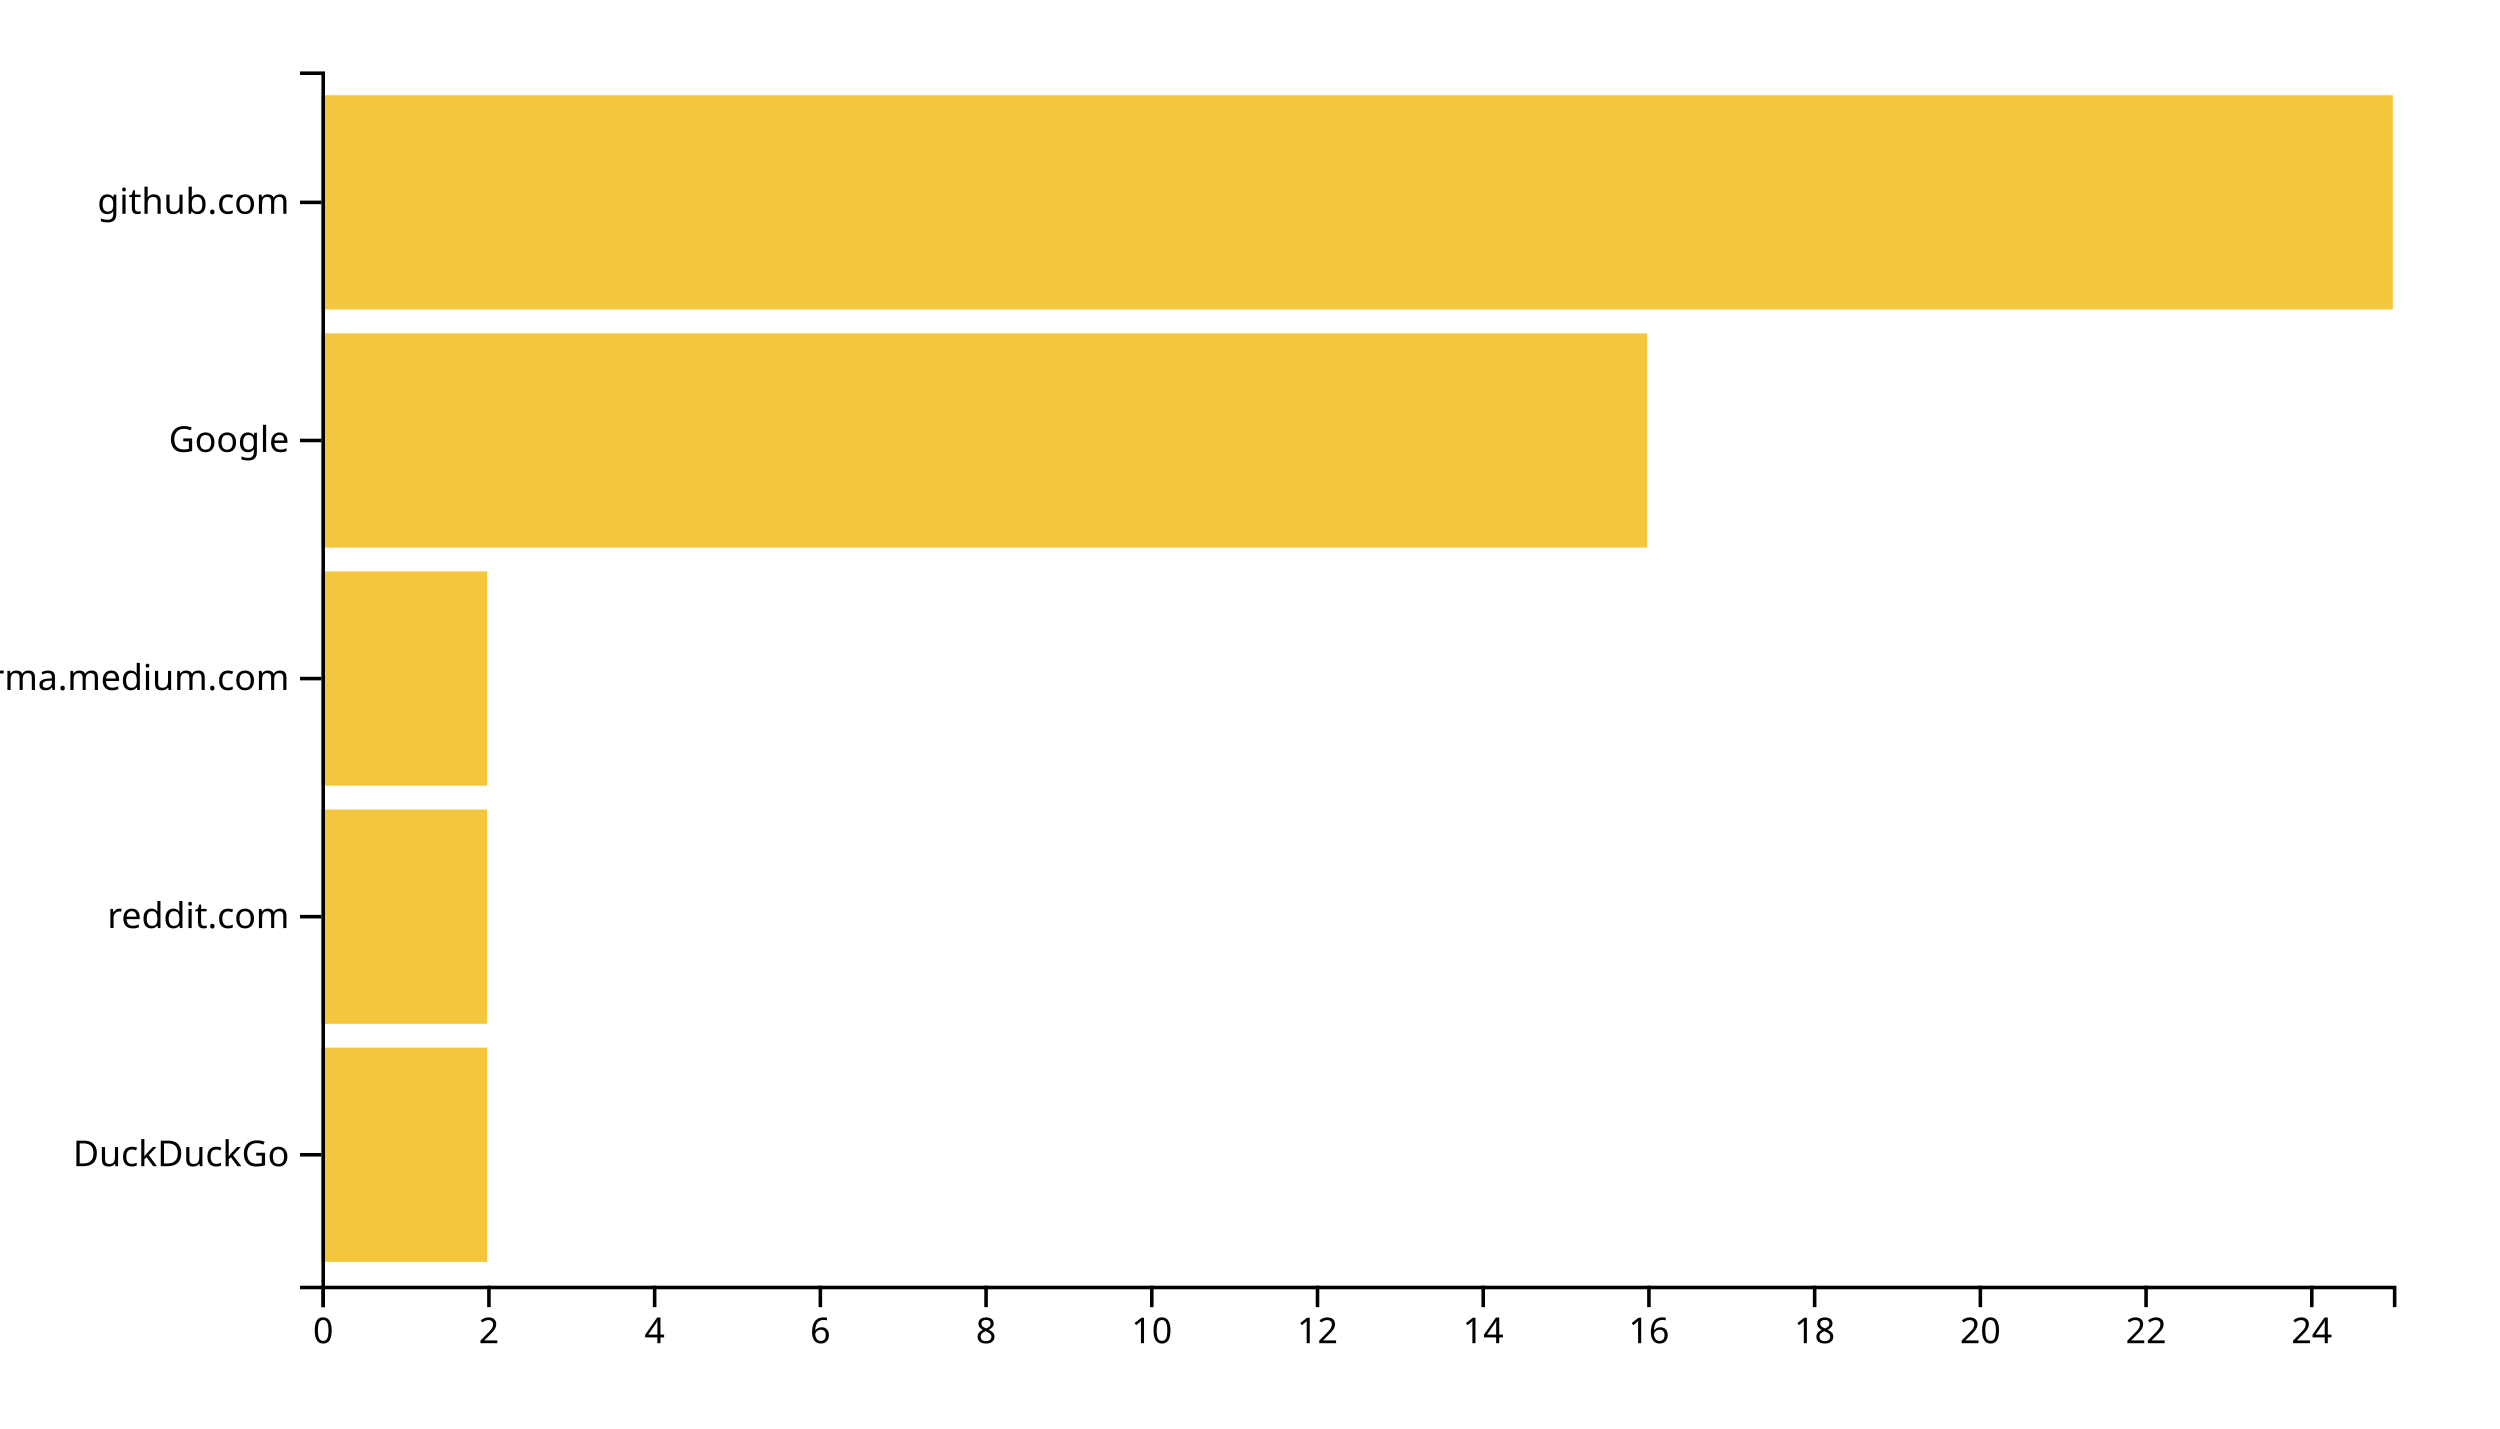
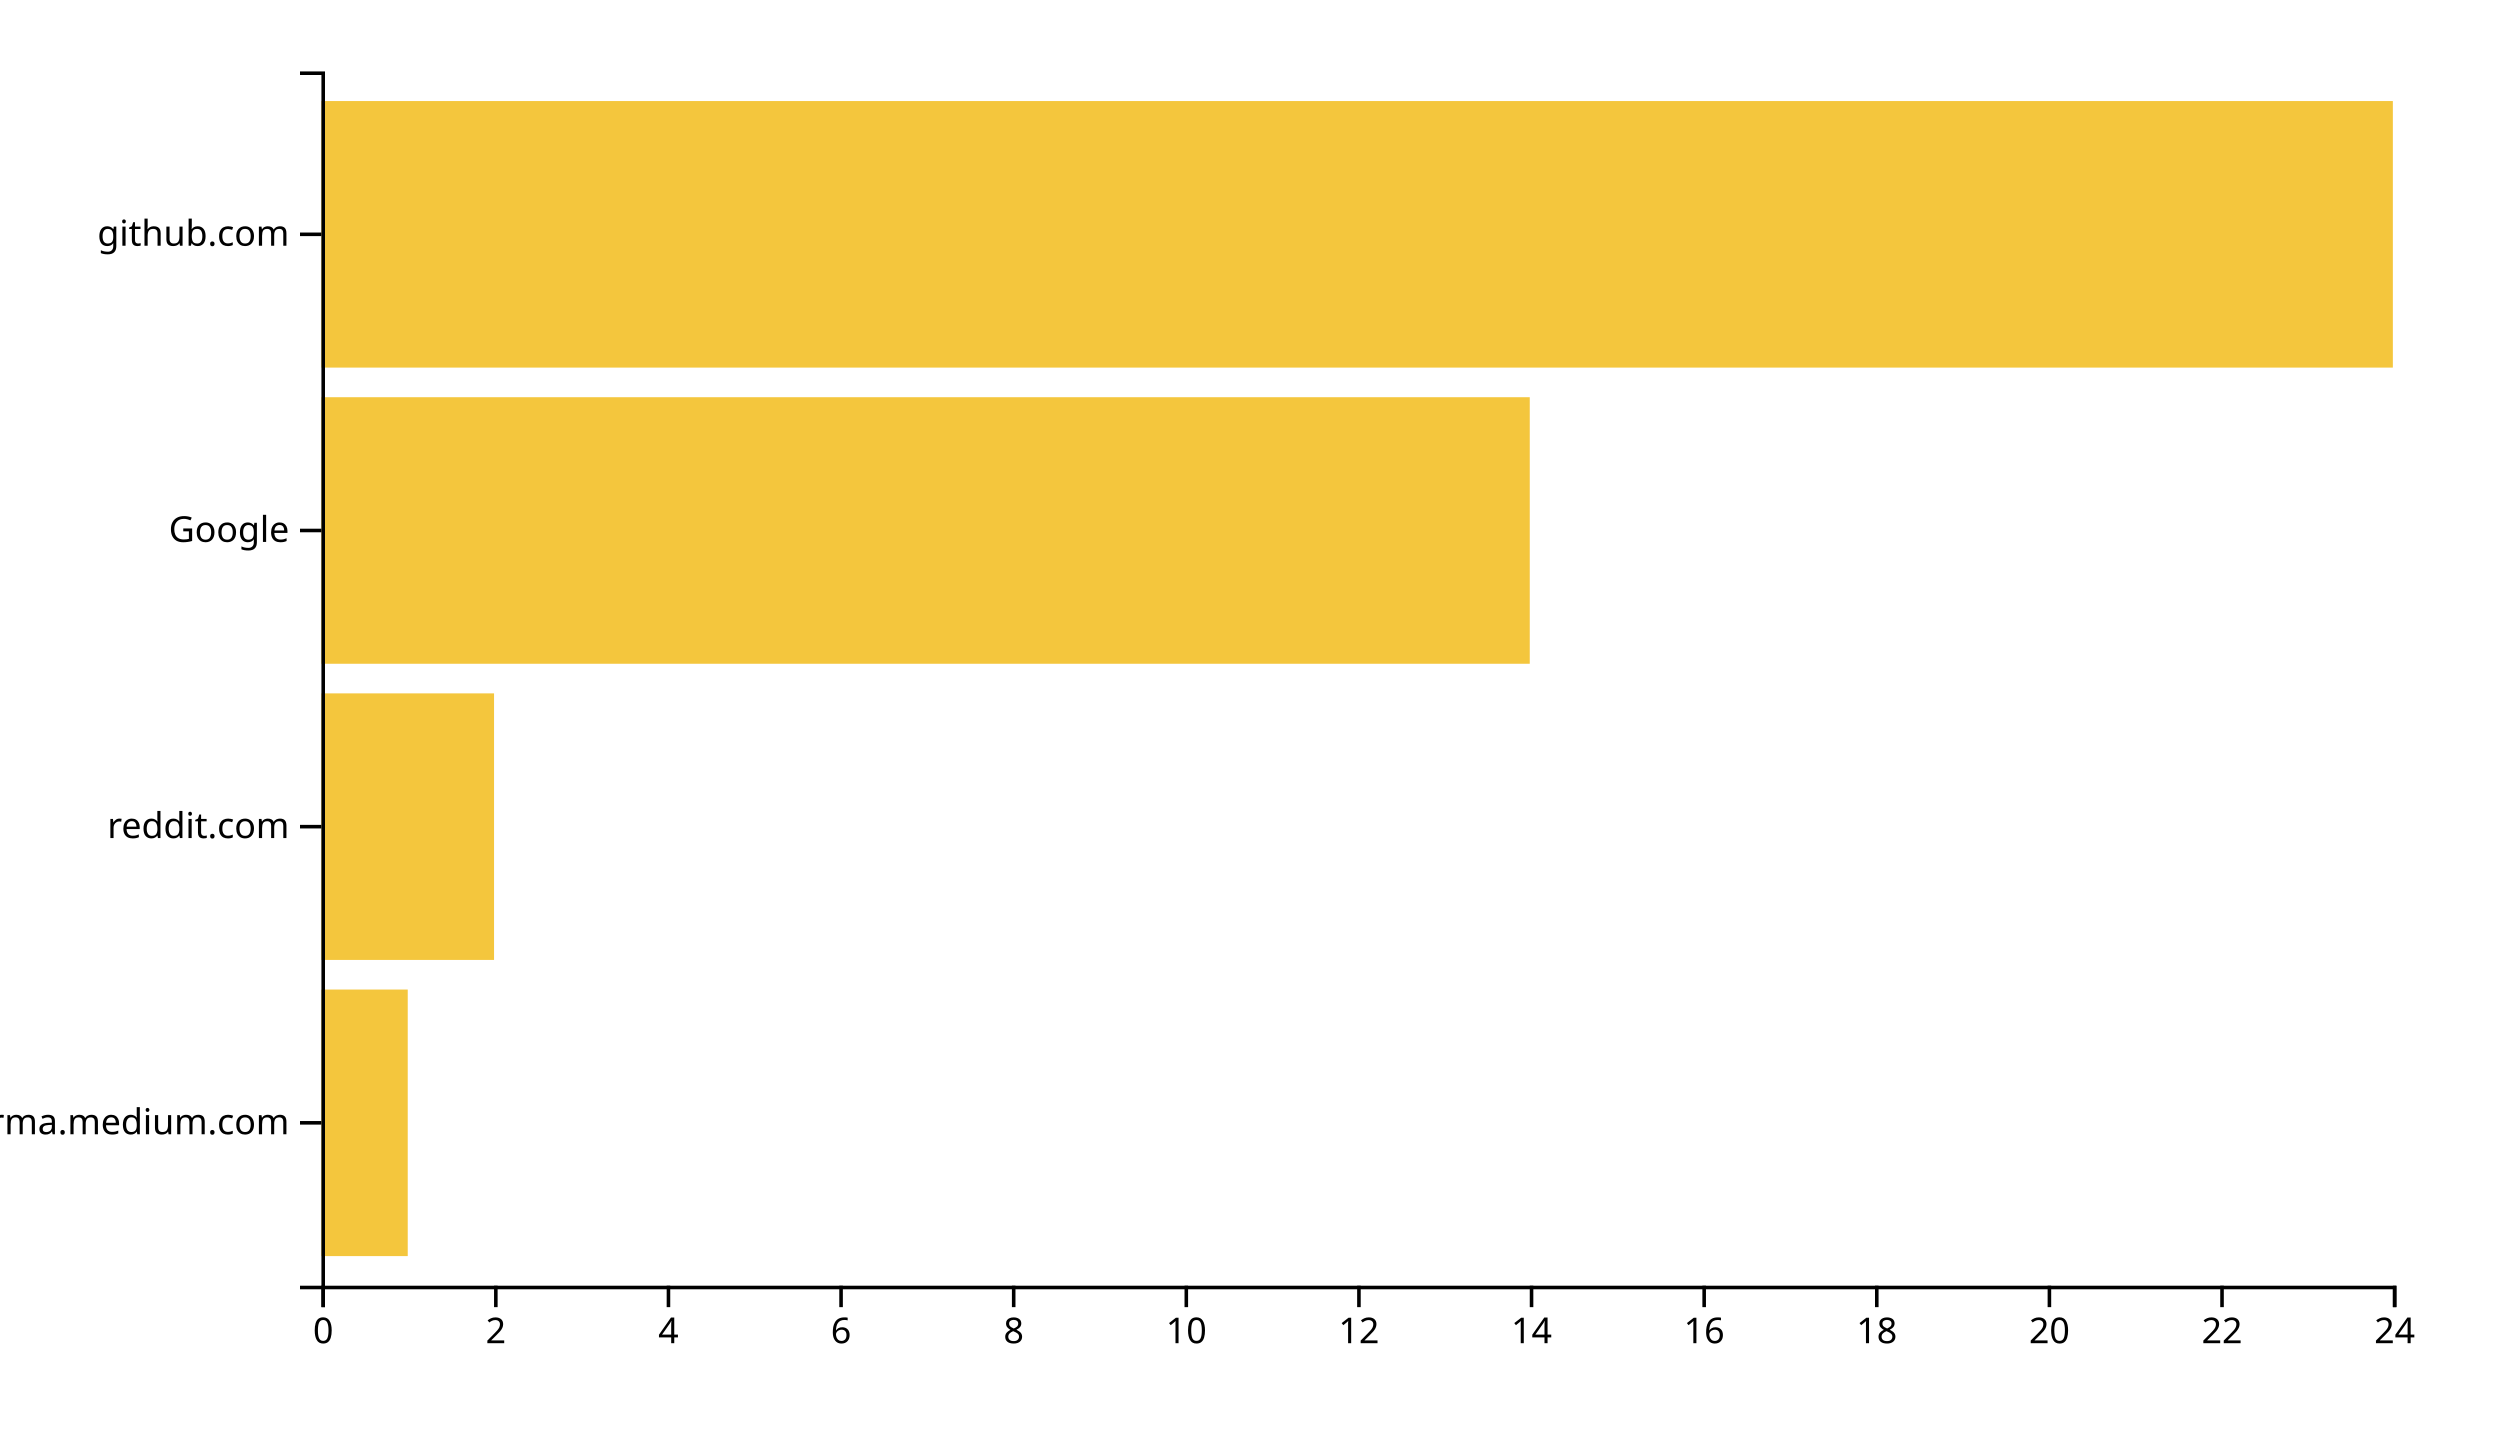
<svg xmlns="http://www.w3.org/2000/svg" width="700" height="400">
  <g transform="translate(90,20)">
-     <rect class="bar" width="46.4" y="273.333" height="60" style="fill: #f4c63d; text-anchor: end;" />
-     <rect class="bar" width="46.4" y="206.667" height="60" style="fill: #f4c63d; text-anchor: end;" />
-     <rect class="bar" width="46.4" y="140" height="60" style="fill: #f4c63d; text-anchor: end;" />
-     <rect class="bar" width="371.2" y="73.333" height="60" style="fill: #f4c63d; text-anchor: end;" />
-     <rect class="bar" width="580" y="6.667" height="60" style="fill: #f4c63d; text-anchor: end;" />
+     <rect class="bar" width="24.167" y="257.073" height="74.634" style="fill: #f4c63d; text-anchor: end;" />
+     <rect class="bar" width="48.333" y="174.146" height="74.634" style="fill: #f4c63d; text-anchor: end;" />
+     <rect class="bar" width="338.333" y="91.22" height="74.634" style="fill: #f4c63d; text-anchor: end;" />
+     <rect class="bar" width="580" y="8.293" height="74.634" style="fill: #f4c63d; text-anchor: end;" />
    <g transform="translate(0,340)" fill="none" font-size="10" font-family="sans-serif" text-anchor="middle">
      <path class="domain" stroke="currentColor" d="M0.5,6V0.5H580.5V6" />
      <g class="tick" opacity="1" transform="translate(0.5,0)">
        <line stroke="currentColor" y2="6" />
        <text fill="currentColor" y="9" dy="0.71em">0</text>
      </g>
-       <g class="tick" opacity="1" transform="translate(46.9,0)">
+       <g class="tick" opacity="1" transform="translate(48.83333,0)">
        <line stroke="currentColor" y2="6" />
        <text fill="currentColor" y="9" dy="0.71em">2</text>
      </g>
-       <g class="tick" opacity="1" transform="translate(93.3,0)">
+       <g class="tick" opacity="1" transform="translate(97.16667,0)">
        <line stroke="currentColor" y2="6" />
        <text fill="currentColor" y="9" dy="0.71em">4</text>
      </g>
-       <g class="tick" opacity="1" transform="translate(139.7,0)">
+       <g class="tick" opacity="1" transform="translate(145.5,0)">
        <line stroke="currentColor" y2="6" />
        <text fill="currentColor" y="9" dy="0.71em">6</text>
      </g>
-       <g class="tick" opacity="1" transform="translate(186.1,0)">
+       <g class="tick" opacity="1" transform="translate(193.8333,0)">
        <line stroke="currentColor" y2="6" />
        <text fill="currentColor" y="9" dy="0.71em">8</text>
      </g>
-       <g class="tick" opacity="1" transform="translate(232.5,0)">
+       <g class="tick" opacity="1" transform="translate(242.1667,0)">
        <line stroke="currentColor" y2="6" />
        <text fill="currentColor" y="9" dy="0.71em">10</text>
      </g>
-       <g class="tick" opacity="1" transform="translate(278.9,0)">
+       <g class="tick" opacity="1" transform="translate(290.5,0)">
        <line stroke="currentColor" y2="6" />
        <text fill="currentColor" y="9" dy="0.71em">12</text>
      </g>
-       <g class="tick" opacity="1" transform="translate(325.3,0)">
+       <g class="tick" opacity="1" transform="translate(338.8333,0)">
        <line stroke="currentColor" y2="6" />
        <text fill="currentColor" y="9" dy="0.71em">14</text>
      </g>
-       <g class="tick" opacity="1" transform="translate(371.7,0)">
+       <g class="tick" opacity="1" transform="translate(387.1667,0)">
        <line stroke="currentColor" y2="6" />
        <text fill="currentColor" y="9" dy="0.71em">16</text>
      </g>
-       <g class="tick" opacity="1" transform="translate(418.1,0)">
+       <g class="tick" opacity="1" transform="translate(435.5,0)">
        <line stroke="currentColor" y2="6" />
        <text fill="currentColor" y="9" dy="0.71em">18</text>
      </g>
-       <g class="tick" opacity="1" transform="translate(464.5,0)">
+       <g class="tick" opacity="1" transform="translate(483.8333,0)">
        <line stroke="currentColor" y2="6" />
        <text fill="currentColor" y="9" dy="0.71em">20</text>
      </g>
-       <g class="tick" opacity="1" transform="translate(510.9,0)">
+       <g class="tick" opacity="1" transform="translate(532.1667,0)">
        <line stroke="currentColor" y2="6" />
        <text fill="currentColor" y="9" dy="0.71em">22</text>
      </g>
-       <g class="tick" opacity="1" transform="translate(557.3,0)">
+       <g class="tick" opacity="1" transform="translate(580.5,0)">
        <line stroke="currentColor" y2="6" />
        <text fill="currentColor" y="9" dy="0.71em">24</text>
      </g>
    </g>
    <g fill="none" font-size="10" font-family="sans-serif" text-anchor="end">
      <path class="domain" stroke="currentColor" d="M-6,340.5H0.5V0.5H-6" />
-       <g class="tick" opacity="1" transform="translate(0,303.3333)">
+       <g class="tick" opacity="1" transform="translate(0,294.3902)">
        <line stroke="currentColor" x2="-6" />
-         <text fill="currentColor" x="-9" dy="0.32em">DuckDuckGo</text>
+         <text fill="currentColor" x="-9" dy="0.32em">xgirma.medium.com</text>
      </g>
-       <g class="tick" opacity="1" transform="translate(0,236.6667)">
+       <g class="tick" opacity="1" transform="translate(0,211.4634)">
        <line stroke="currentColor" x2="-6" />
        <text fill="currentColor" x="-9" dy="0.32em">reddit.com</text>
      </g>
-       <g class="tick" opacity="1" transform="translate(0,170)">
-         <line stroke="currentColor" x2="-6" />
-         <text fill="currentColor" x="-9" dy="0.32em">xgirma.medium.com</text>
-       </g>
-       <g class="tick" opacity="1" transform="translate(0,103.3333)">
+       <g class="tick" opacity="1" transform="translate(0,128.5366)">
        <line stroke="currentColor" x2="-6" />
        <text fill="currentColor" x="-9" dy="0.32em">Google</text>
      </g>
-       <g class="tick" opacity="1" transform="translate(0,36.66667)">
+       <g class="tick" opacity="1" transform="translate(0,45.60976)">
        <line stroke="currentColor" x2="-6" />
        <text fill="currentColor" x="-9" dy="0.32em">github.com</text>
      </g>
    </g>
  </g>
</svg>
